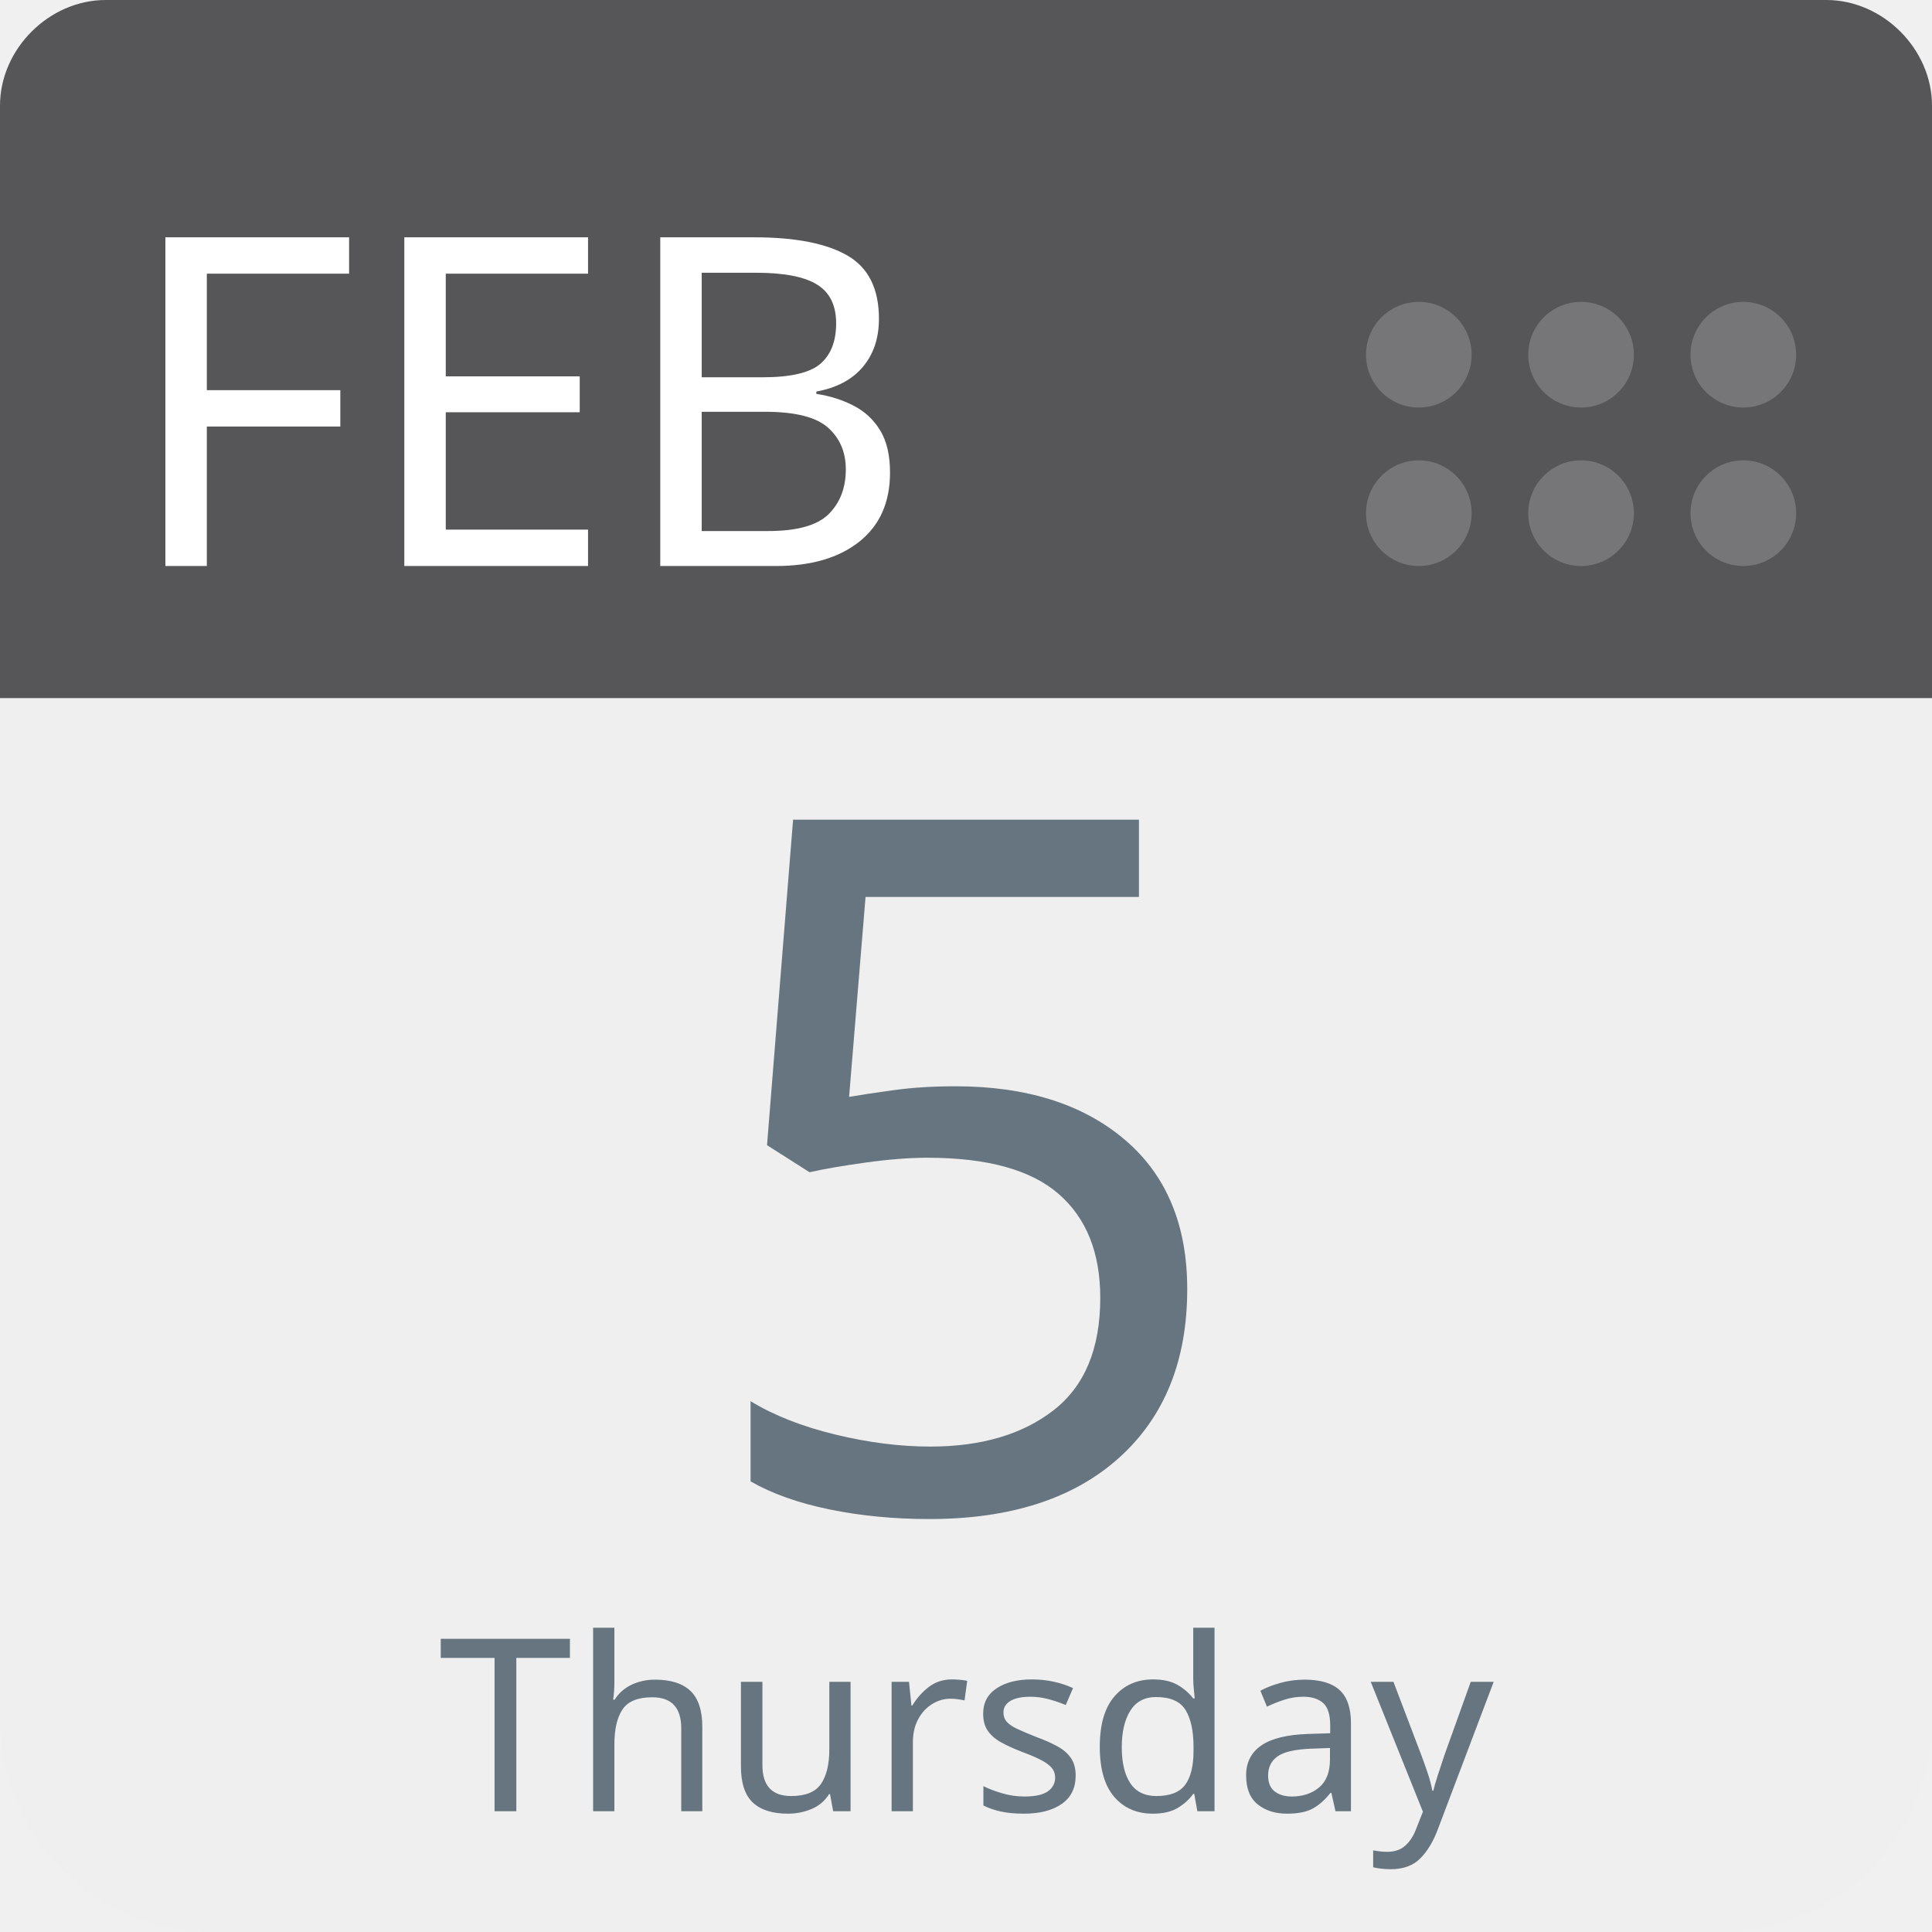
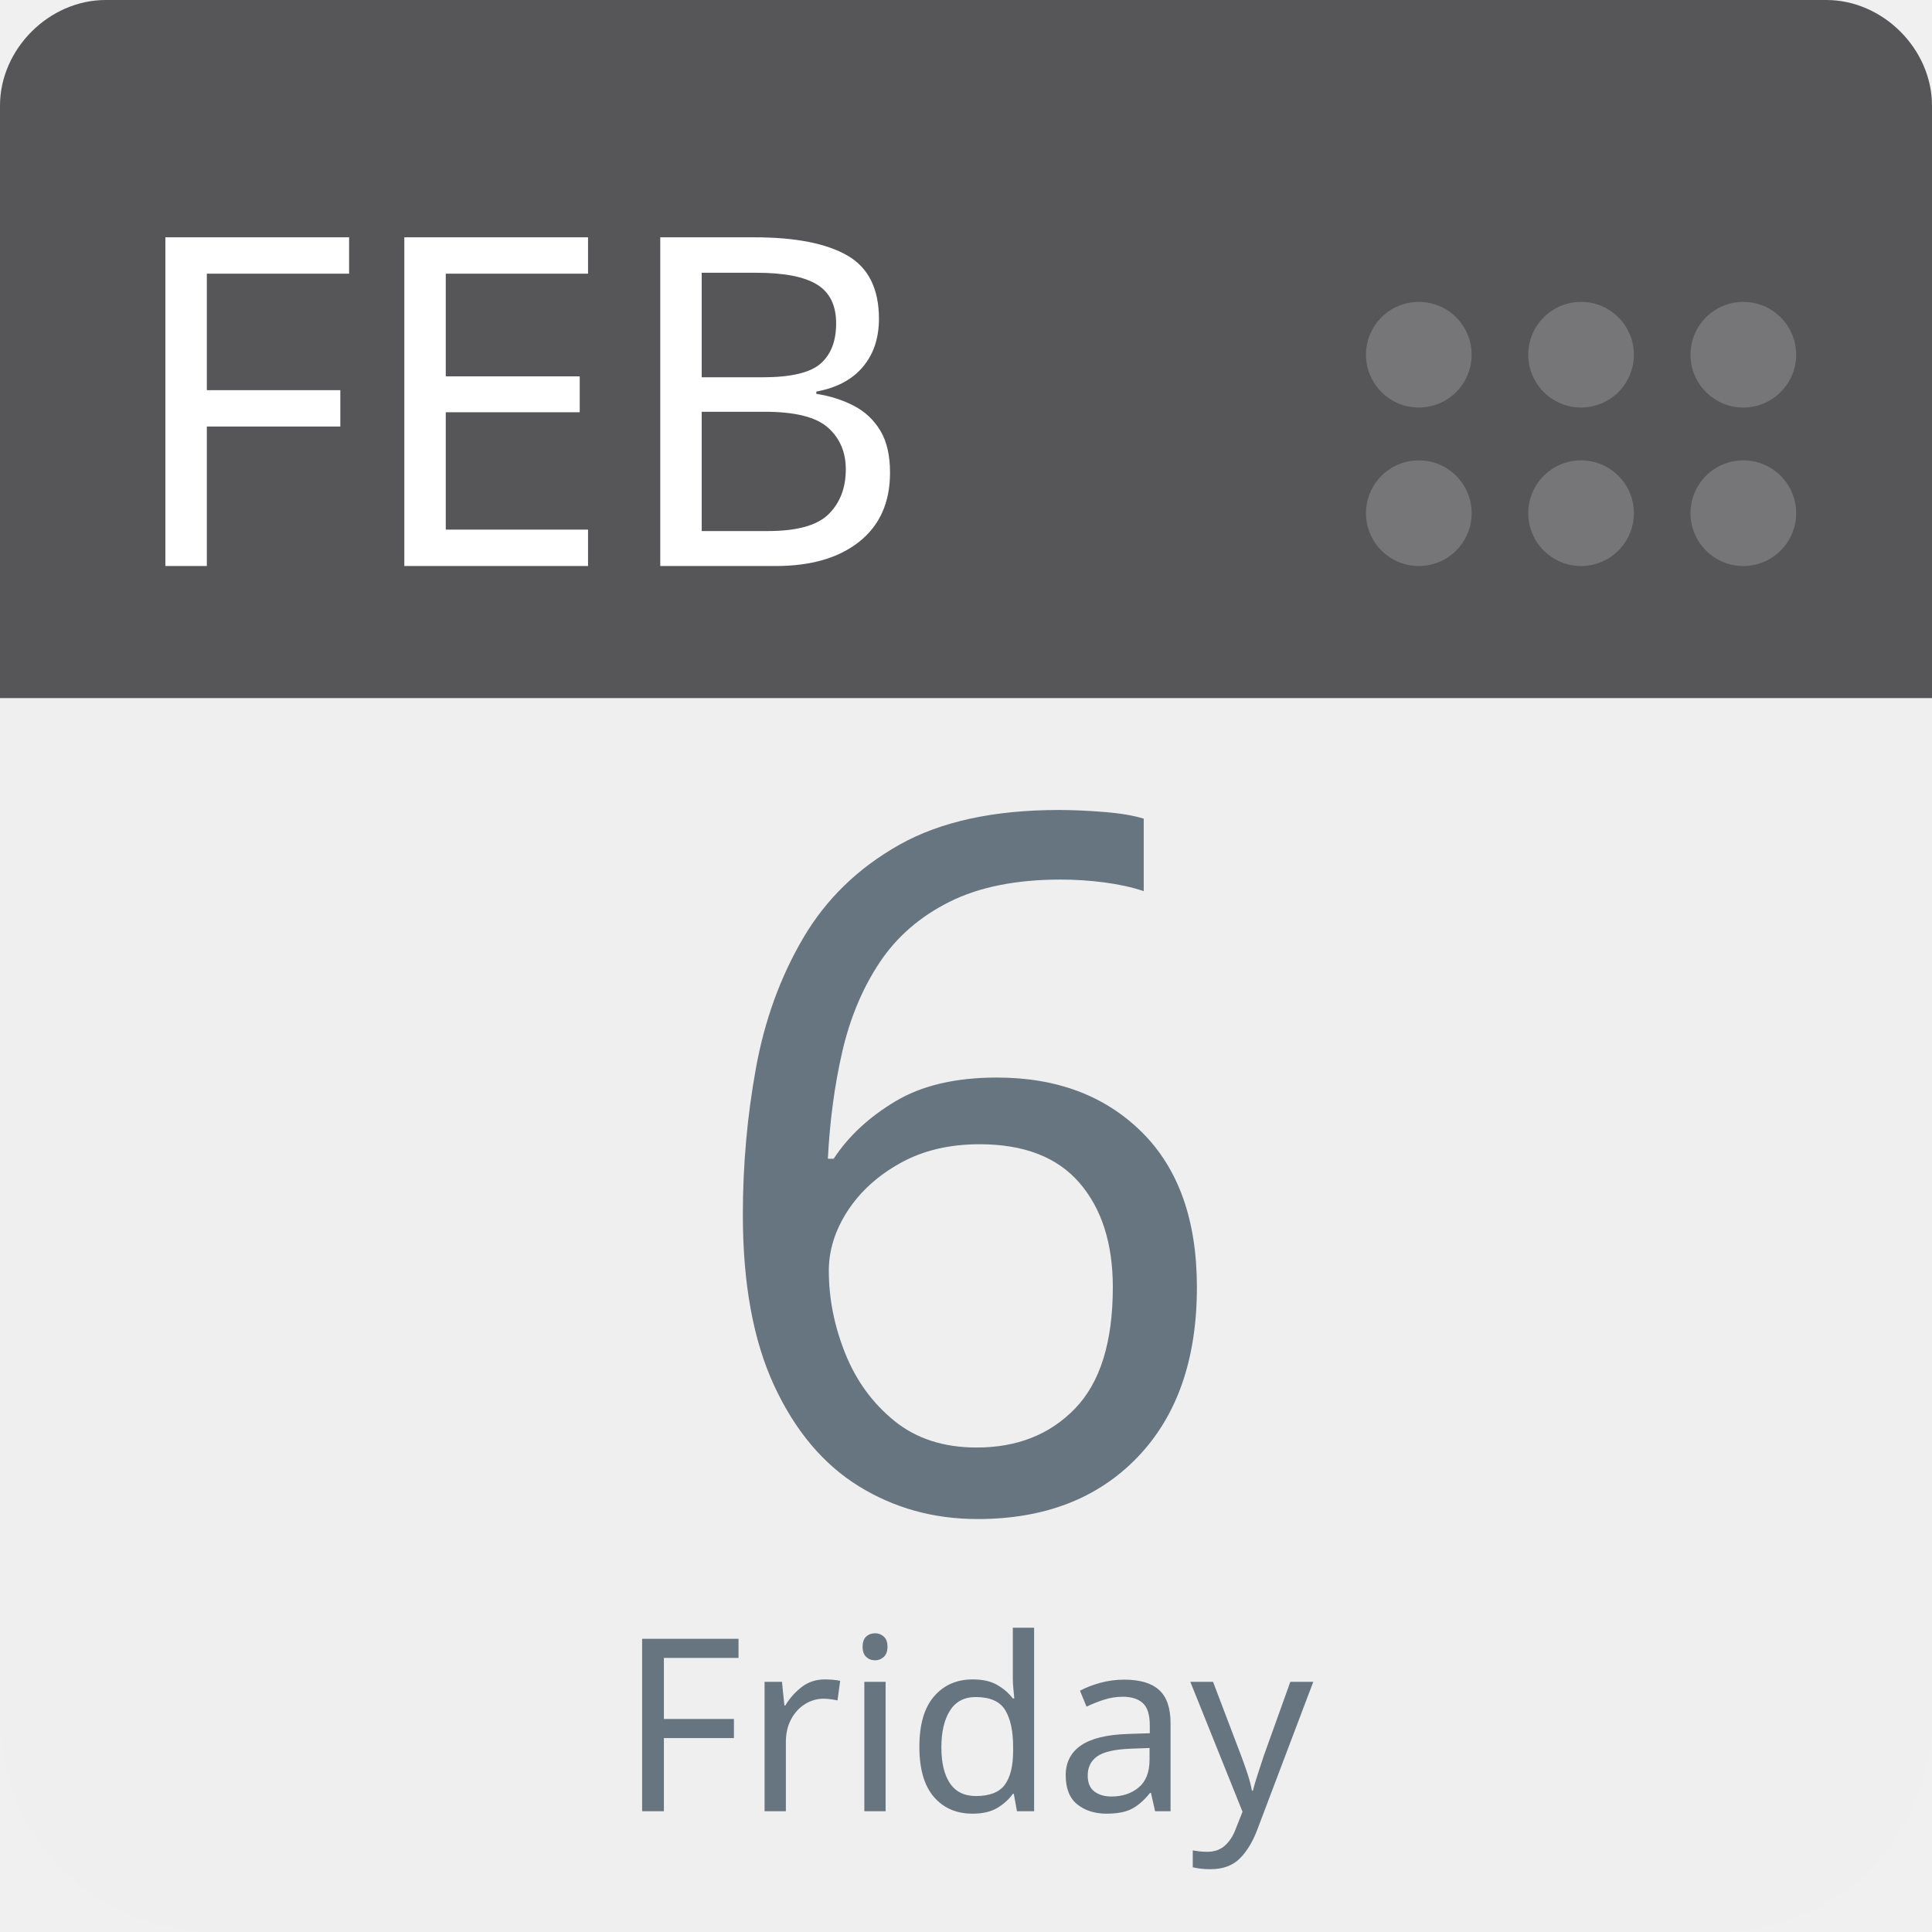
<svg xmlns="http://www.w3.org/2000/svg" aria-label="Calendar" role="img" viewBox="0 0 512 512" width="100%" height="100%" style="cursor: default">
      null
      <path d="m512,455c0,32 -25,57 -57,57l-398,0c-32,0 -57,-25 -57,-57l0,-327c0,-31 25,-57 57,-57l398,0c32,0 57,26 57,57l0,327z" fill="#efefef" />
  <path d="m484,0l-47,0l-409,0c-15,0 -28,13 -28,28l0,157l512,0l0,-157c0,-15 -13,-28 -28,-28z" fill="#565557" />
  <g fill="#767577">
    <circle cx="462" cy="136" r="14" />
    <circle cx="462" cy="94" r="14" />
    <circle cx="419" cy="136" r="14" />
    <circle cx="419" cy="94" r="14" />
    <circle cx="376" cy="136" r="14" />
    <circle cx="376" cy="94" r="14" />
  </g>
  <text id="month" x="32" y="150" fill="#fff" font-family="-apple-system, BlinkMacSystemFont, 'Noto Sans', 'Noto Sans CJK SC', 'Microsoft YaHei', sans-serif, 'Segoe UI', Roboto, 'Helvetica Neue', Arial" font-size="122px" style="text-anchor: left">FEB</text>
-   <text id="day" x="256" y="400" fill="#66757f" font-family="-apple-system, BlinkMacSystemFont, 'Noto Sans', 'Noto Sans CJK SC', 'Microsoft YaHei', sans-serif, 'Segoe UI', Roboto, 'Helvetica Neue', Arial" font-size="256px" style="text-anchor: middle">5</text>
-   <text id="weekday" x="256" y="480" fill="#66757f" font-family="-apple-system, BlinkMacSystemFont, 'Noto Sans', 'Noto Sans CJK SC', 'Microsoft YaHei', sans-serif, 'Segoe UI', Roboto, 'Helvetica Neue', Arial" font-size="64px" style="text-anchor: middle">Thursday</text>
+   <text id="day" x="256" y="400" fill="#66757f" font-family="-apple-system, BlinkMacSystemFont, 'Noto Sans', 'Noto Sans CJK SC', 'Microsoft YaHei', sans-serif, 'Segoe UI', Roboto, 'Helvetica Neue', Arial" font-size="256px" style="text-anchor: middle">6</text>
+   <text id="weekday" x="256" y="480" fill="#66757f" font-family="-apple-system, BlinkMacSystemFont, 'Noto Sans', 'Noto Sans CJK SC', 'Microsoft YaHei', sans-serif, 'Segoe UI', Roboto, 'Helvetica Neue', Arial" font-size="64px" style="text-anchor: middle">Friday</text>
      null
    </svg>
